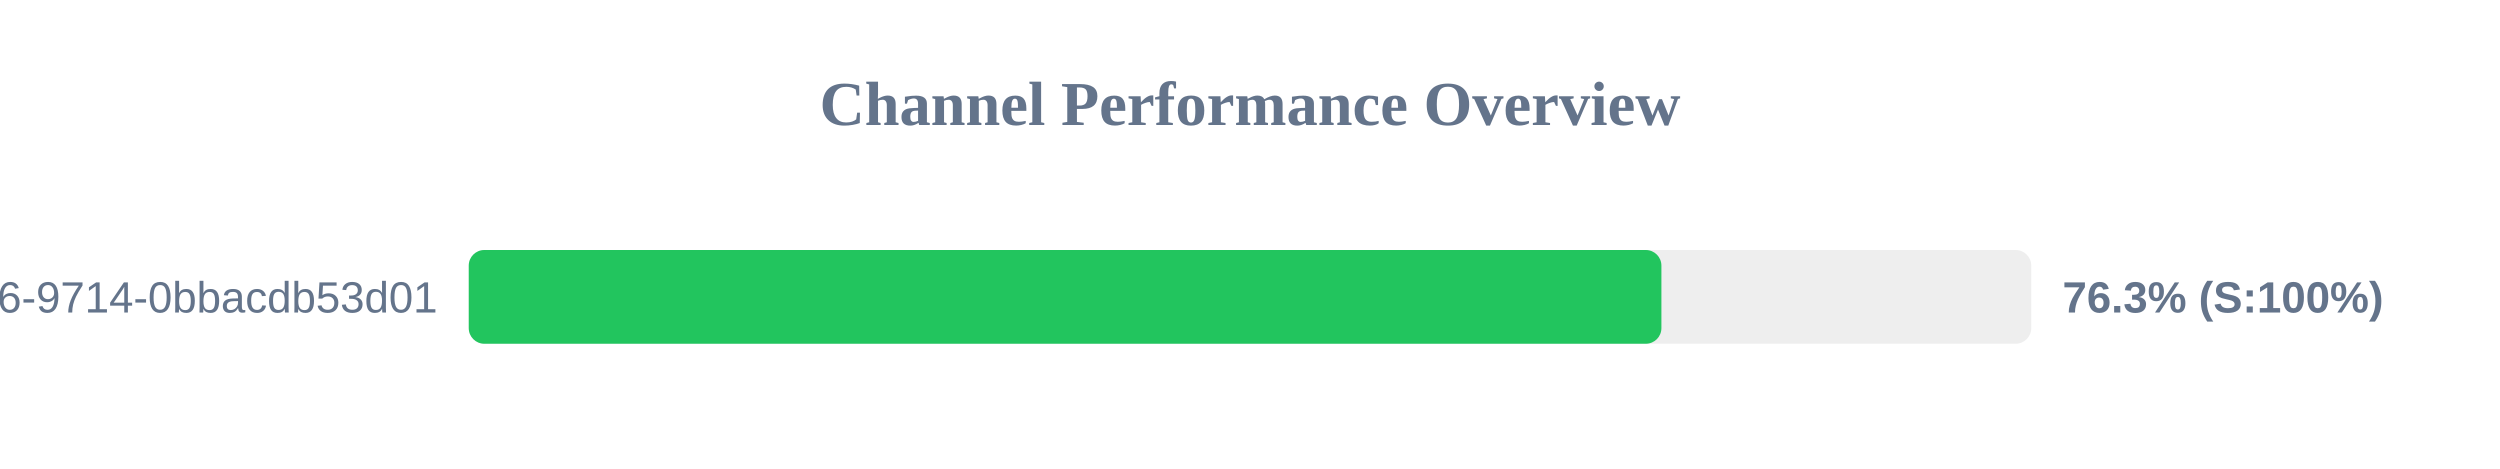
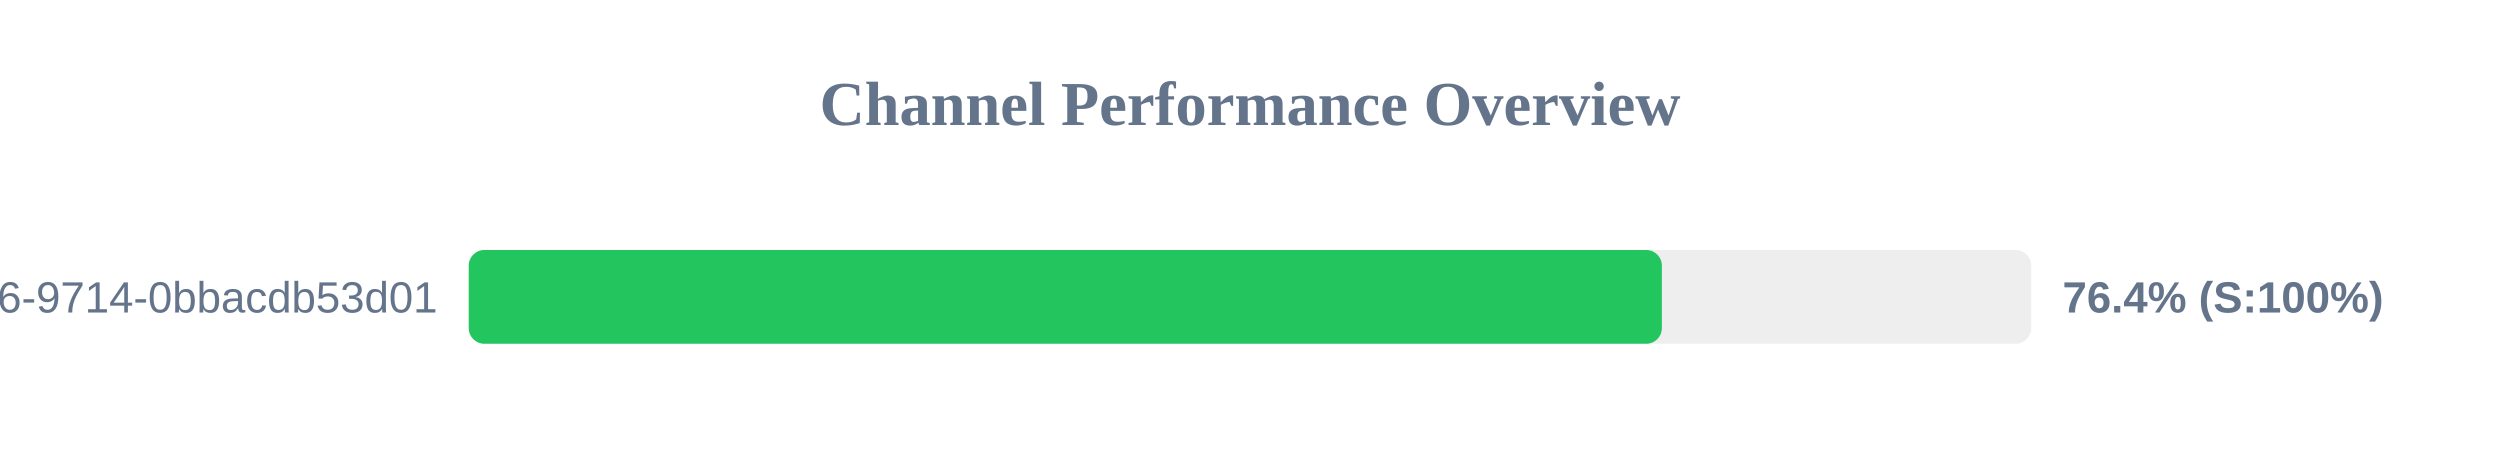
<svg xmlns="http://www.w3.org/2000/svg" width="800" height="150" version="1.1">
  <style>
        .row { font: 14px Arial; fill: #64748b; }
        .score { font: bold 14px Arial; fill: #64748b; }
    </style>
  <text x="400" y="40" text-anchor="middle" font-size="20px" font-weight="bold" fill="#64748b">Channel Performance Overview</text>
  <rect x="150" y="80" width="500" height="30" fill="#eee" rx="5" />
-   <rect x="150" y="80" width="381.65" height="30" fill="#22c55e" rx="5" />
+   <rect x="150" y="80" width="381.8" height="30" fill="#22c55e" rx="5" />
  <text x="140" y="100" text-anchor="end" class="row">?uuid=23125f6e-ec56-4c26-9714-0bbacdb53d01</text>
-   <text x="660" y="100" text-anchor="start" class="score">76.3% (S:100%)</text>
+   <text x="660" y="100" text-anchor="start" class="score">76.4% (S:100%)</text>
</svg>
